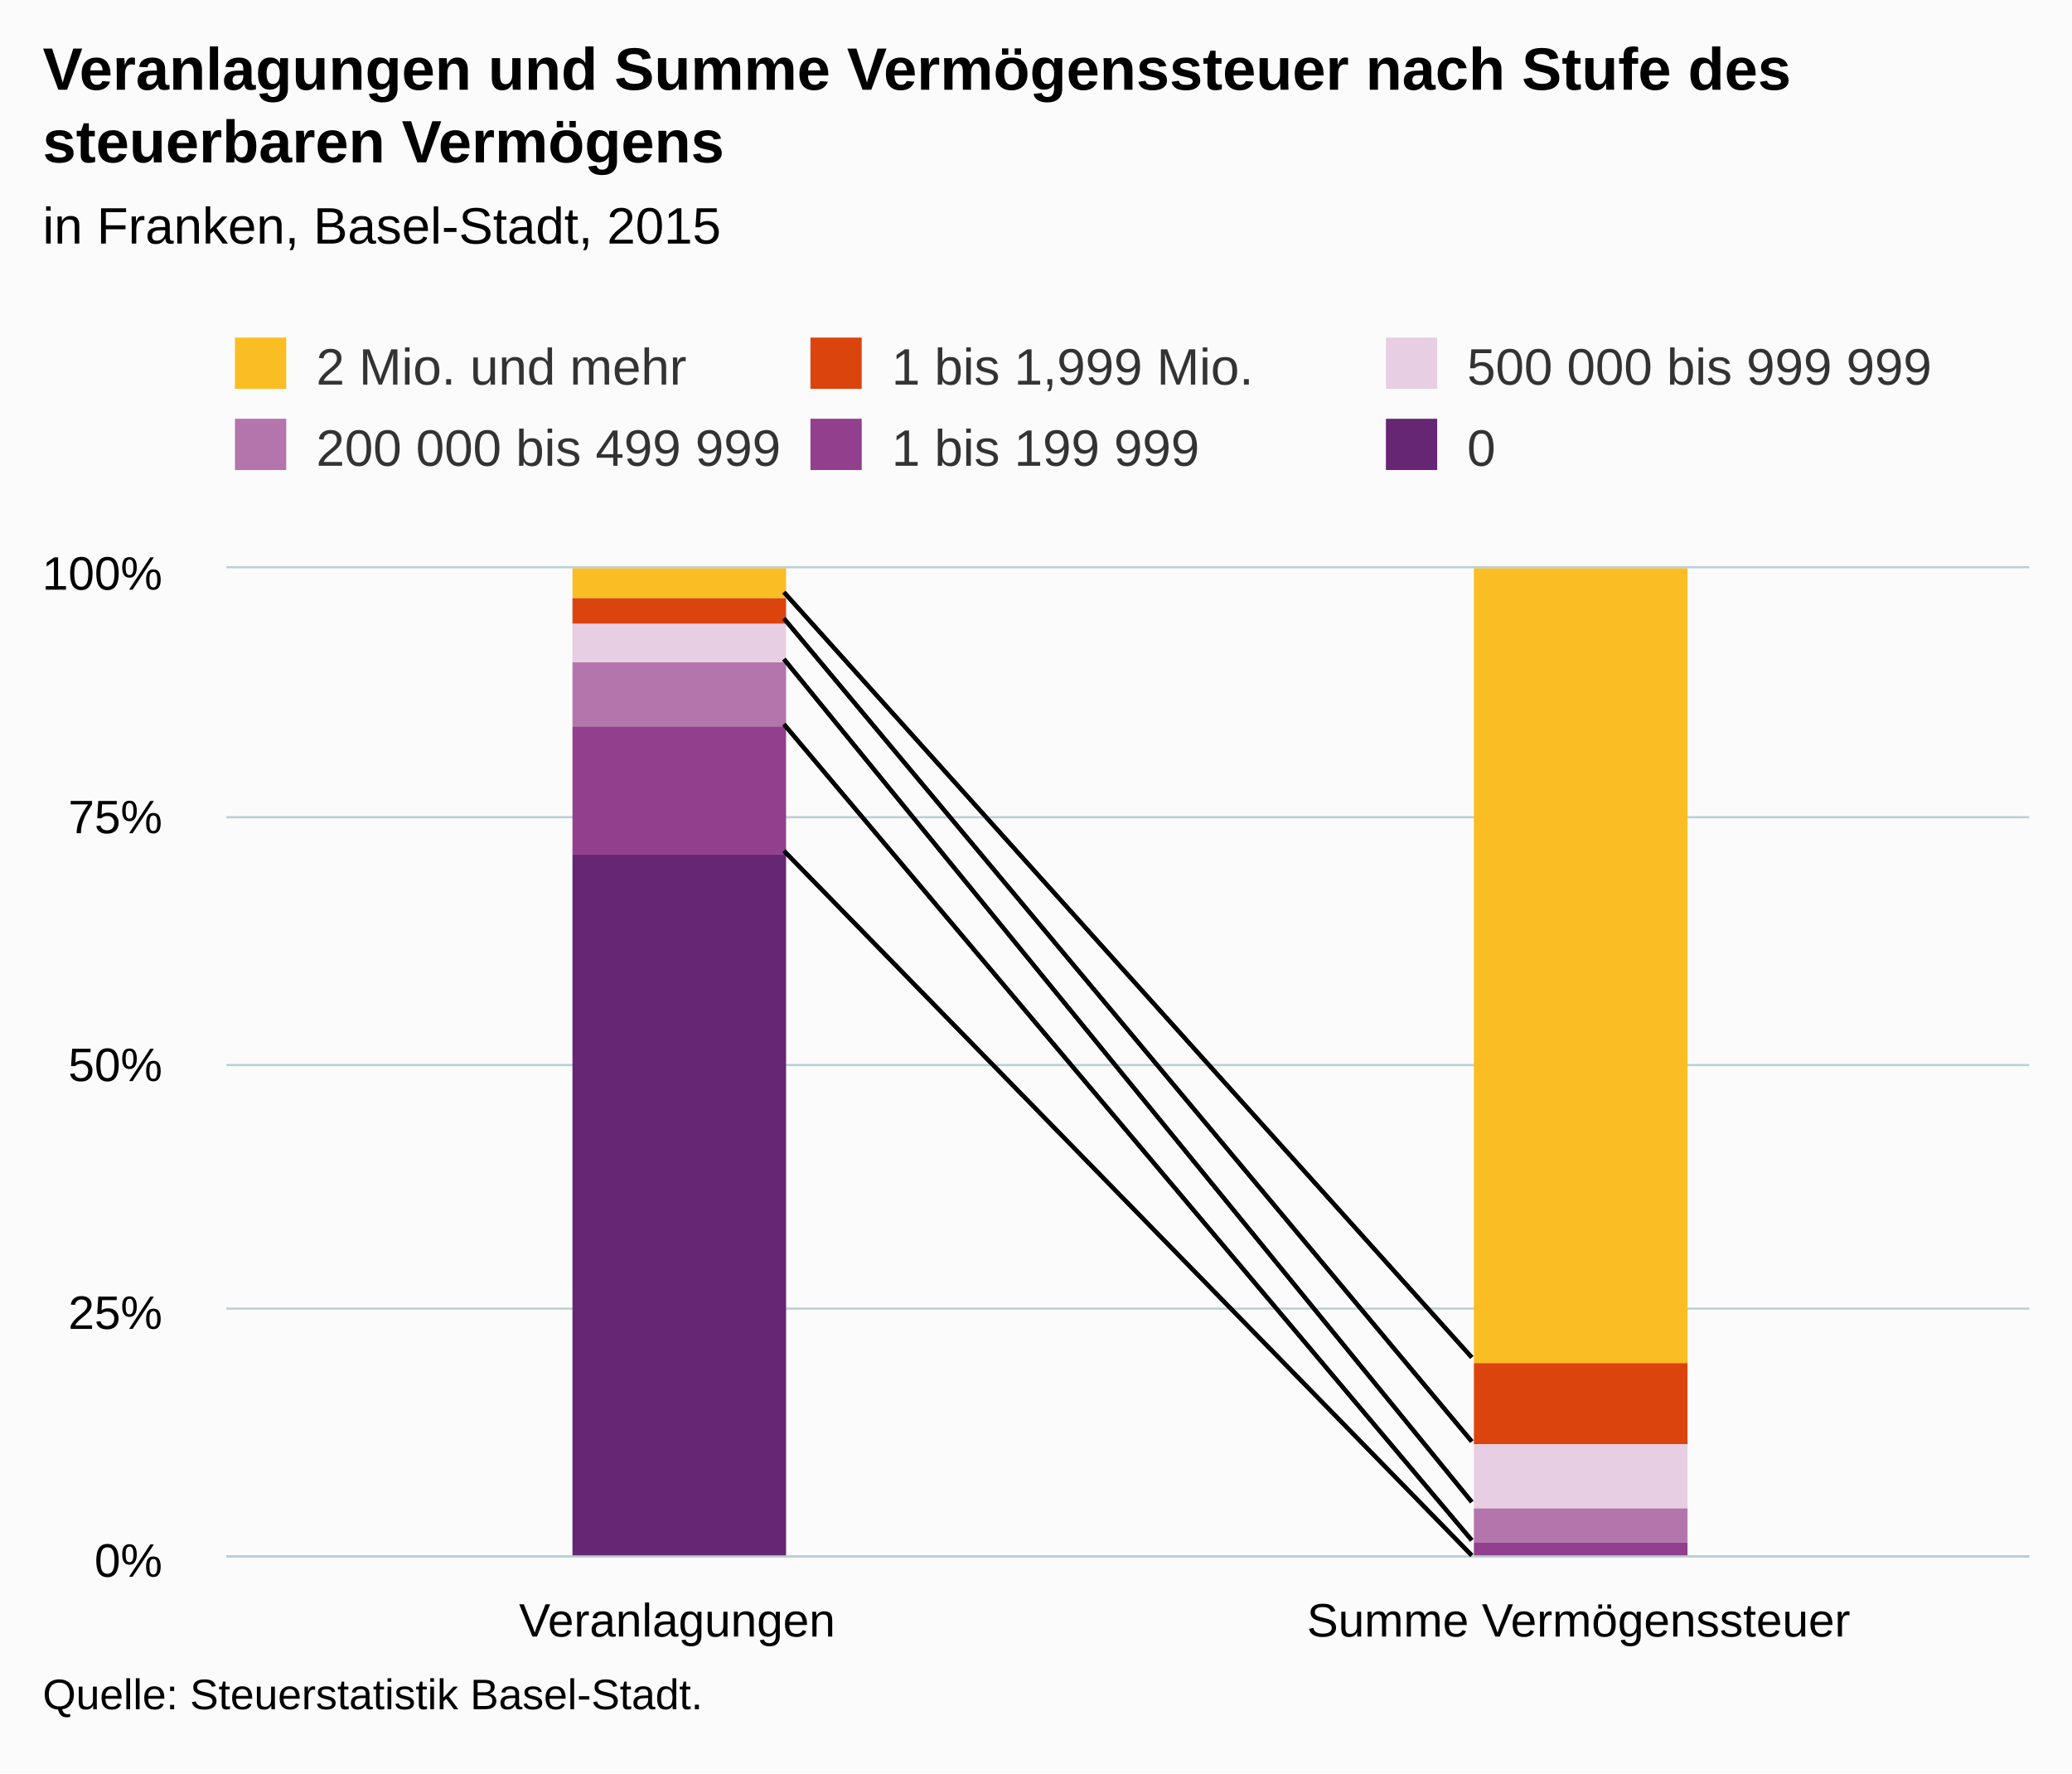
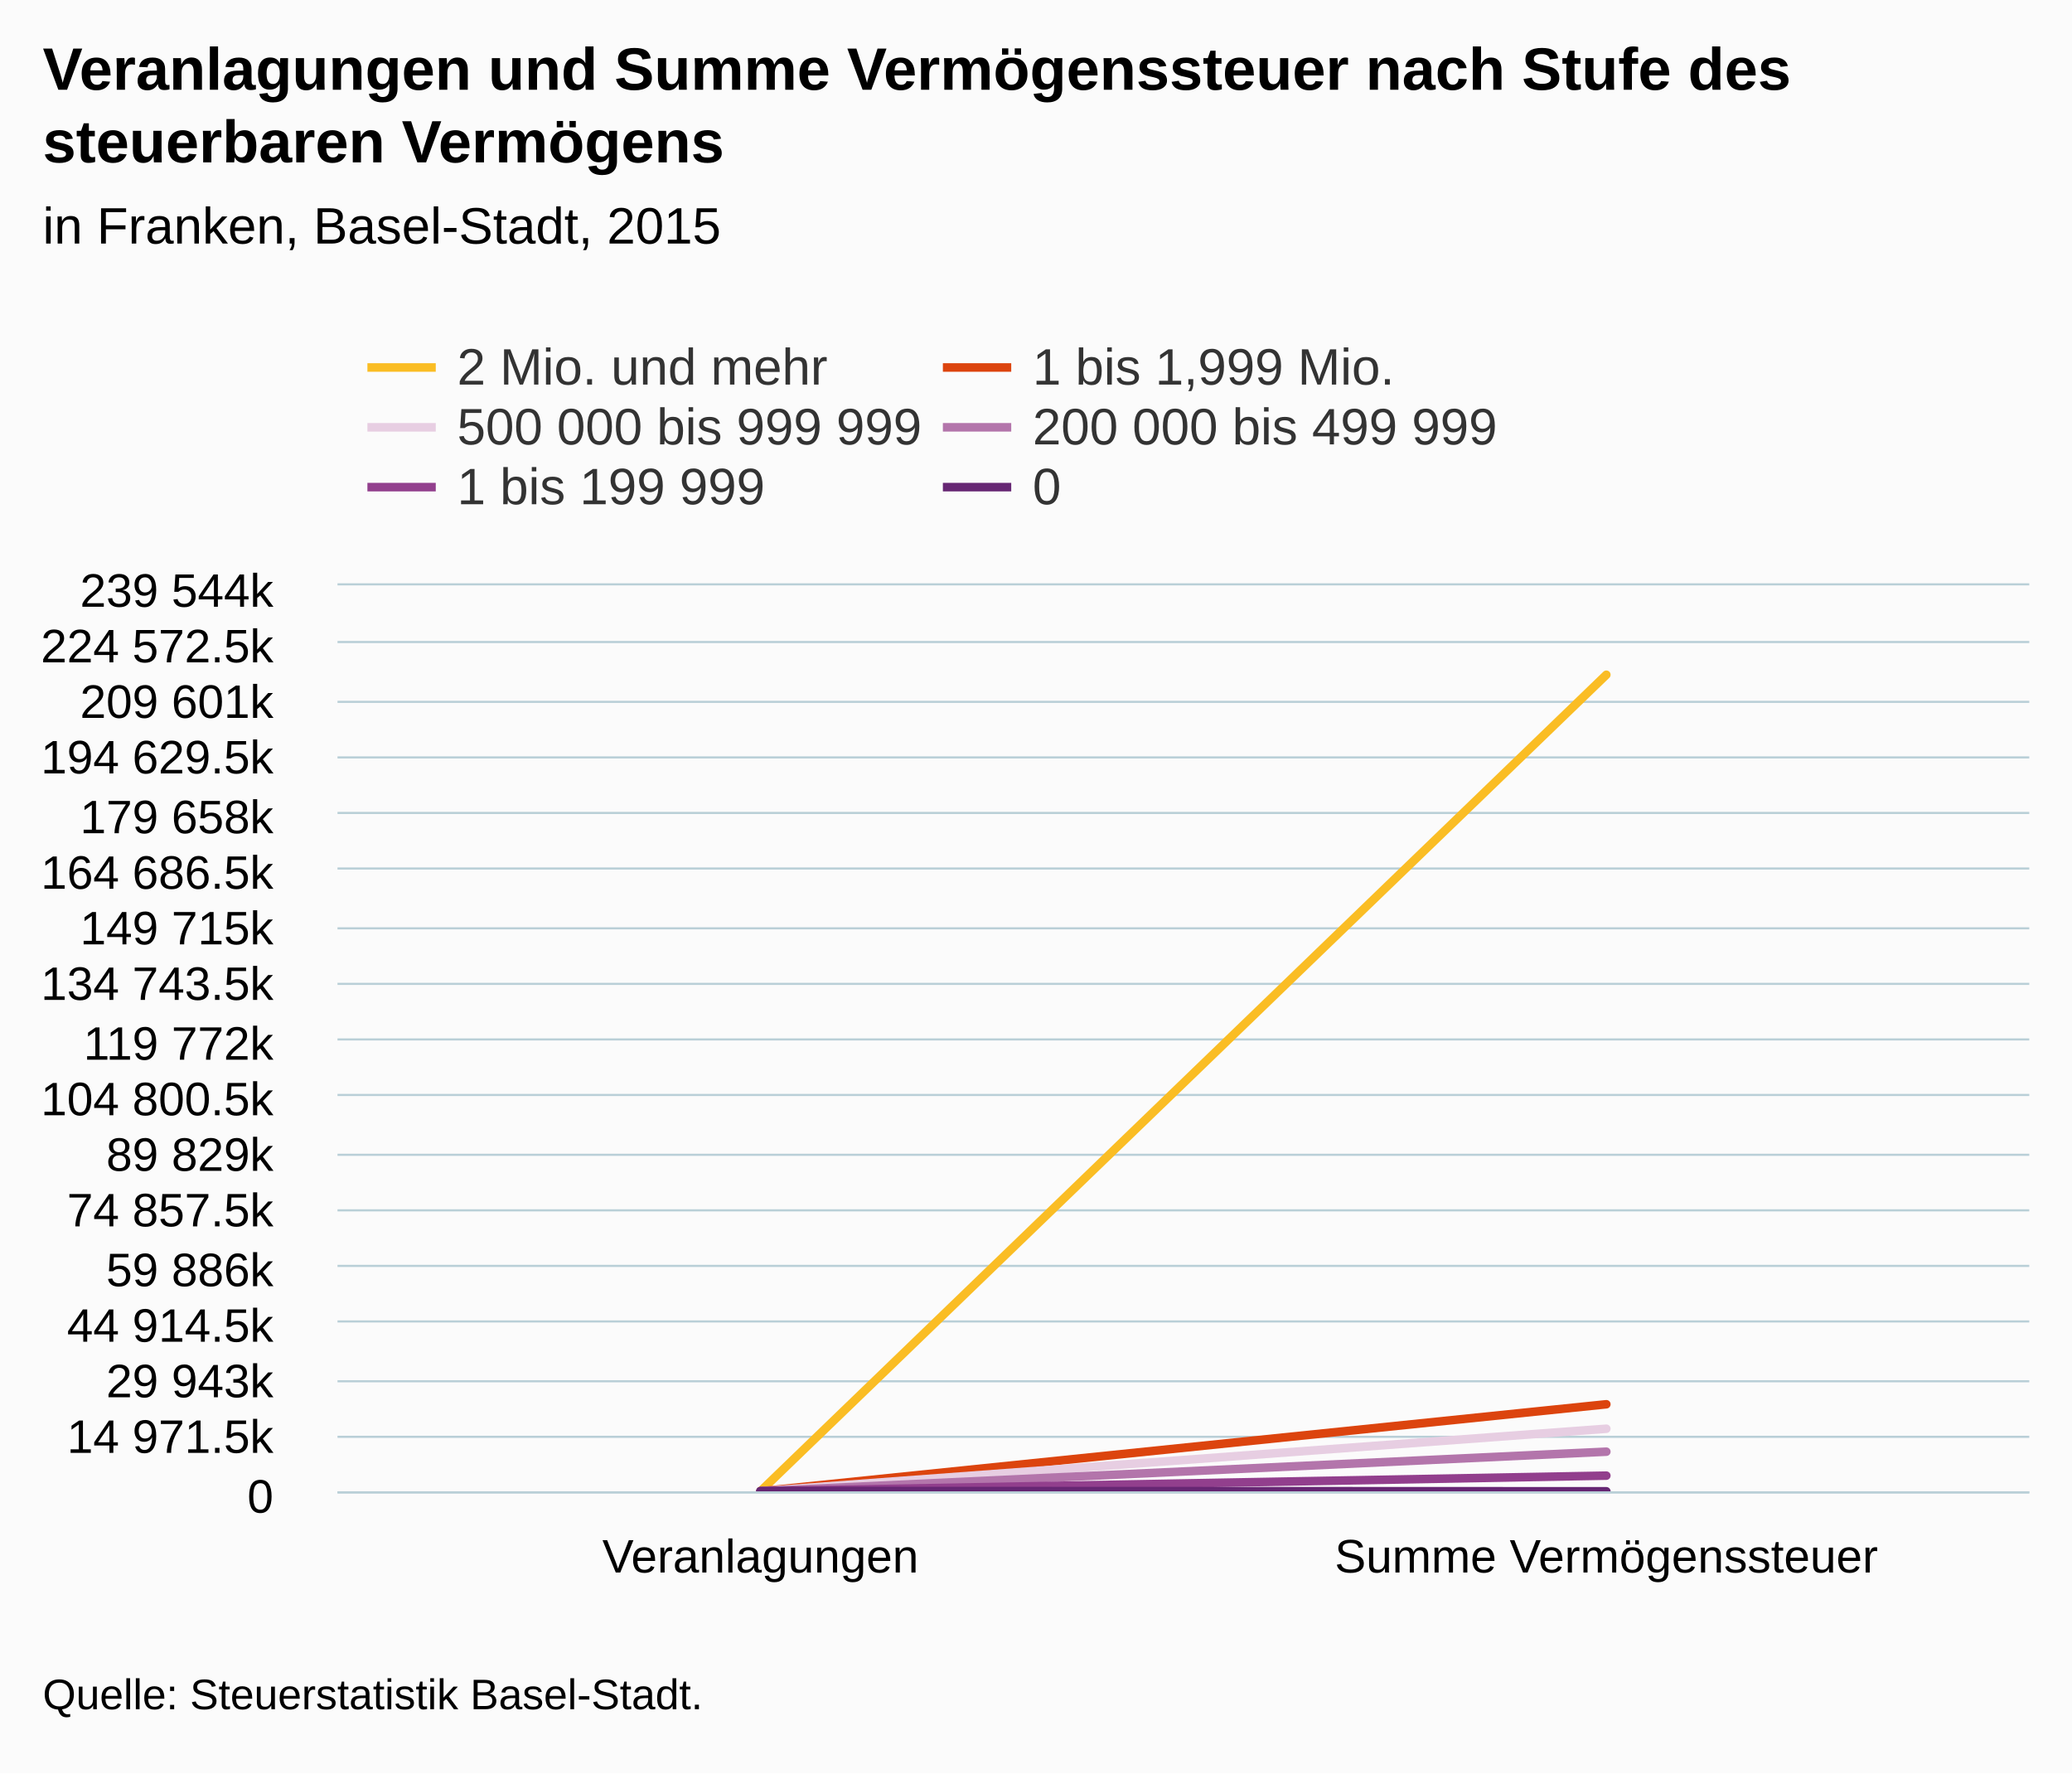
<svg xmlns="http://www.w3.org/2000/svg" version="1.1" class="highcharts-root" style="font-family:Arial;font-size:12px;" viewBox="0 0 485 415">
  <defs>
-     <clipPath id="highcharts-t4932ue-6">
-       <rect x="0" y="0" width="422" height="231" fill="none" />
+     <clipPath id="highcharts-trj6f15-6">
+       <rect x="0" y="0" width="396" height="212" fill="none" />
    </clipPath>
-     <clipPath id="highcharts-t4932ue-7">
-       <rect x="0" y="0" width="422" height="231" fill="none" />
+     <clipPath id="highcharts-trj6f15-7">
+       <rect x="0" y="0" width="396" height="212" fill="none" />
    </clipPath>
  </defs>
  <rect fill="#fbfbfb" class="highcharts-background" x="0" y="0" width="485" height="415" rx="0" ry="0" />
-   <rect fill="none" class="highcharts-plot-background" x="53" y="133" width="422" height="231" />
+   <rect fill="none" class="highcharts-plot-background" x="79" y="137" width="396" height="212" />
  <g class="highcharts-pane-group" data-z-index="0" />
  <g class="highcharts-grid highcharts-xaxis-grid " data-z-index="1">
-     <path fill="none" data-z-index="1" class="highcharts-grid-line" d="M 263.5 133 L 263.5 364" opacity="1" />
-     <path fill="none" data-z-index="1" class="highcharts-grid-line" d="M 474.5 133 L 474.5 364" opacity="1" />
-     <path fill="none" data-z-index="1" class="highcharts-grid-line" d="M 52.5 133 L 52.5 364" opacity="1" />
+     <path fill="none" data-z-index="1" class="highcharts-grid-line" d="M 276.5 137 L 276.5 349" opacity="1" />
+     <path fill="none" data-z-index="1" class="highcharts-grid-line" d="M 474.5 137 L 474.5 349" opacity="1" />
+     <path fill="none" data-z-index="1" class="highcharts-grid-line" d="M 78.5 137 L 78.5 349" opacity="1" />
  </g>
  <g class="highcharts-grid highcharts-yaxis-grid " data-z-index="1">
-     <path fill="none" stroke="#B9CFD7" stroke-width="0.5" data-z-index="1" class="highcharts-grid-line" d="M 53 364.25 L 475 364.25" opacity="1" />
-     <path fill="none" stroke="#B9CFD7" stroke-width="0.5" data-z-index="1" class="highcharts-grid-line" d="M 53 306.25 L 475 306.25" opacity="1" />
-     <path fill="none" stroke="#B9CFD7" stroke-width="0.5" data-z-index="1" class="highcharts-grid-line" d="M 53 249.25 L 475 249.25" opacity="1" />
-     <path fill="none" stroke="#B9CFD7" stroke-width="0.5" data-z-index="1" class="highcharts-grid-line" d="M 53 191.25 L 475 191.25" opacity="1" />
-     <path fill="none" stroke="#B9CFD7" stroke-width="0.5" data-z-index="1" class="highcharts-grid-line" d="M 53 132.75 L 475 132.75" opacity="1" />
+     <path fill="none" stroke="#B9CFD7" stroke-width="0.5" data-z-index="1" class="highcharts-grid-line" d="M 79 349.25 L 475 349.25" opacity="1" />
+     <path fill="none" stroke="#B9CFD7" stroke-width="0.5" data-z-index="1" class="highcharts-grid-line" d="M 79 336.25 L 475 336.25" opacity="1" />
+     <path fill="none" stroke="#B9CFD7" stroke-width="0.5" data-z-index="1" class="highcharts-grid-line" d="M 79 323.25 L 475 323.25" opacity="1" />
+     <path fill="none" stroke="#B9CFD7" stroke-width="0.5" data-z-index="1" class="highcharts-grid-line" d="M 79 309.25 L 475 309.25" opacity="1" />
+     <path fill="none" stroke="#B9CFD7" stroke-width="0.5" data-z-index="1" class="highcharts-grid-line" d="M 79 296.25 L 475 296.25" opacity="1" />
+     <path fill="none" stroke="#B9CFD7" stroke-width="0.5" data-z-index="1" class="highcharts-grid-line" d="M 79 283.25 L 475 283.25" opacity="1" />
+     <path fill="none" stroke="#B9CFD7" stroke-width="0.5" data-z-index="1" class="highcharts-grid-line" d="M 79 270.25 L 475 270.25" opacity="1" />
+     <path fill="none" stroke="#B9CFD7" stroke-width="0.5" data-z-index="1" class="highcharts-grid-line" d="M 79 256.25 L 475 256.25" opacity="1" />
+     <path fill="none" stroke="#B9CFD7" stroke-width="0.5" data-z-index="1" class="highcharts-grid-line" d="M 79 243.25 L 475 243.25" opacity="1" />
+     <path fill="none" stroke="#B9CFD7" stroke-width="0.5" data-z-index="1" class="highcharts-grid-line" d="M 79 230.25 L 475 230.25" opacity="1" />
+     <path fill="none" stroke="#B9CFD7" stroke-width="0.5" data-z-index="1" class="highcharts-grid-line" d="M 79 217.25 L 475 217.25" opacity="1" />
+     <path fill="none" stroke="#B9CFD7" stroke-width="0.5" data-z-index="1" class="highcharts-grid-line" d="M 79 203.25 L 475 203.25" opacity="1" />
+     <path fill="none" stroke="#B9CFD7" stroke-width="0.5" data-z-index="1" class="highcharts-grid-line" d="M 79 190.25 L 475 190.25" opacity="1" />
+     <path fill="none" stroke="#B9CFD7" stroke-width="0.5" data-z-index="1" class="highcharts-grid-line" d="M 79 177.25 L 475 177.25" opacity="1" />
+     <path fill="none" stroke="#B9CFD7" stroke-width="0.5" data-z-index="1" class="highcharts-grid-line" d="M 79 164.25 L 475 164.25" opacity="1" />
+     <path fill="none" stroke="#B9CFD7" stroke-width="0.5" data-z-index="1" class="highcharts-grid-line" d="M 79 150.25 L 475 150.25" opacity="1" />
+     <path fill="none" stroke="#B9CFD7" stroke-width="0.5" data-z-index="1" class="highcharts-grid-line" d="M 79 136.75 L 475 136.75" opacity="1" />
  </g>
-   <rect fill="none" class="highcharts-plot-border" data-z-index="1" x="53" y="133" width="422" height="231" />
+   <rect fill="none" class="highcharts-plot-border" data-z-index="1" x="79" y="137" width="396" height="212" />
  <g class="highcharts-axis highcharts-xaxis " data-z-index="2">
-     <path fill="none" class="highcharts-axis-line" stroke="#B9CFD7" stroke-width="0.5" data-z-index="7" d="M 53 364.25 L 475 364.25" />
+     <path fill="none" class="highcharts-axis-line" stroke="#B9CFD7" stroke-width="0.5" data-z-index="7" d="M 79 349.25 L 475 349.25" />
  </g>
  <g class="highcharts-axis highcharts-yaxis " data-z-index="2">
-     <path fill="none" class="highcharts-axis-line" data-z-index="7" d="M 53 133 L 53 364" />
+     <path fill="none" class="highcharts-axis-line" data-z-index="7" d="M 79 137 L 79 349" />
  </g>
  <g class="highcharts-series-group" data-z-index="3">
-     <g data-z-index="0.1" class="highcharts-series highcharts-series-0 highcharts-column-series " transform="translate(53,133) scale(1 1)" clip-path="url(#highcharts-t4932ue-7)">
-       <rect x="81" y="0" width="50" height="7" fill="#FABD24" class="highcharts-point" />
-       <rect x="292" y="0" width="50" height="186" fill="#FABD24" class="highcharts-point" />
+     <g data-z-index="0.1" class="highcharts-series highcharts-series-0 highcharts-line-series " transform="translate(79,137) scale(1 1)" clip-path="url(#highcharts-trj6f15-7)">
+       <path fill="none" d="M 99 211.998 L 297 20.912" class="highcharts-graph" data-z-index="1" stroke="#FABD24" stroke-width="2" stroke-linejoin="round" stroke-linecap="round" />
    </g>
-     <g data-z-index="0.1" class="highcharts-markers highcharts-series-0 highcharts-column-series " transform="translate(53,133) scale(1 1)" clip-path="none" />
-     <g data-z-index="0.1" class="highcharts-series highcharts-series-1 highcharts-column-series " transform="translate(53,133) scale(1 1)" clip-path="url(#highcharts-t4932ue-7)">
-       <rect x="81" y="7" width="50" height="6" fill="#DC440E" class="highcharts-point" />
-       <rect x="292" y="186" width="50" height="19" fill="#DC440E" class="highcharts-point" />
+     <g data-z-index="0.1" class="highcharts-markers highcharts-series-0 highcharts-line-series " transform="translate(79,137) scale(1 1)" clip-path="none" />
+     <g data-z-index="0.1" class="highcharts-series highcharts-series-1 highcharts-line-series " transform="translate(79,137) scale(1 1)" clip-path="url(#highcharts-trj6f15-7)">
+       <path fill="none" d="M 99 211.997 L 297 191.633" class="highcharts-graph" data-z-index="1" stroke="#DC440E" stroke-width="2" stroke-linejoin="round" stroke-linecap="round" />
    </g>
-     <g data-z-index="0.1" class="highcharts-markers highcharts-series-1 highcharts-column-series " transform="translate(53,133) scale(1 1)" clip-path="none" />
-     <g data-z-index="0.1" class="highcharts-series highcharts-series-2 highcharts-column-series " transform="translate(53,133) scale(1 1)" clip-path="url(#highcharts-t4932ue-7)">
-       <rect x="81" y="13" width="50" height="9" fill="#E7CEE2" class="highcharts-point" />
-       <rect x="292" y="205" width="50" height="15" fill="#E7CEE2" class="highcharts-point" />
+     <g data-z-index="0.1" class="highcharts-markers highcharts-series-1 highcharts-line-series " transform="translate(79,137) scale(1 1)" clip-path="none" />
+     <g data-z-index="0.1" class="highcharts-series highcharts-series-2 highcharts-line-series " transform="translate(79,137) scale(1 1)" clip-path="url(#highcharts-trj6f15-7)">
+       <path fill="none" d="M 99 211.996 L 297 197.358" class="highcharts-graph" data-z-index="1" stroke="#E7CEE2" stroke-width="2" stroke-linejoin="round" stroke-linecap="round" />
    </g>
-     <g data-z-index="0.1" class="highcharts-markers highcharts-series-2 highcharts-column-series " transform="translate(53,133) scale(1 1)" clip-path="none" />
-     <g data-z-index="0.1" class="highcharts-series highcharts-series-3 highcharts-column-series " transform="translate(53,133) scale(1 1)" clip-path="url(#highcharts-t4932ue-7)">
-       <rect x="81" y="22" width="50" height="15" fill="#B375AB" class="highcharts-point" />
-       <rect x="292" y="220" width="50" height="8" fill="#B375AB" class="highcharts-point" />
+     <g data-z-index="0.1" class="highcharts-markers highcharts-series-2 highcharts-line-series " transform="translate(79,137) scale(1 1)" clip-path="none" />
+     <g data-z-index="0.1" class="highcharts-series highcharts-series-3 highcharts-line-series " transform="translate(79,137) scale(1 1)" clip-path="url(#highcharts-trj6f15-7)">
+       <path fill="none" d="M 99 211.993 L 297 202.73" class="highcharts-graph" data-z-index="1" stroke="#B375AB" stroke-width="2" stroke-linejoin="round" stroke-linecap="round" />
    </g>
-     <g data-z-index="0.1" class="highcharts-markers highcharts-series-3 highcharts-column-series " transform="translate(53,133) scale(1 1)" clip-path="none" />
-     <g data-z-index="0.1" class="highcharts-series highcharts-series-4 highcharts-column-series " transform="translate(53,133) scale(1 1)" clip-path="url(#highcharts-t4932ue-7)">
-       <rect x="81" y="37" width="50" height="30" fill="#923F8D" class="highcharts-point" />
-       <rect x="292" y="228" width="50" height="4" fill="#923F8D" class="highcharts-point" />
+     <g data-z-index="0.1" class="highcharts-markers highcharts-series-3 highcharts-line-series " transform="translate(79,137) scale(1 1)" clip-path="none" />
+     <g data-z-index="0.1" class="highcharts-series highcharts-series-4 highcharts-line-series " transform="translate(79,137) scale(1 1)" clip-path="url(#highcharts-trj6f15-7)">
+       <path fill="none" d="M 99 211.987 L 297 208.337" class="highcharts-graph" data-z-index="1" stroke="#923F8D" stroke-width="2" stroke-linejoin="round" stroke-linecap="round" />
    </g>
-     <g data-z-index="0.1" class="highcharts-markers highcharts-series-4 highcharts-column-series " transform="translate(53,133) scale(1 1)" clip-path="none" />
-     <g data-z-index="0.1" class="highcharts-series highcharts-series-5 highcharts-column-series " transform="translate(53,133) scale(1 1)" clip-path="url(#highcharts-t4932ue-7)">
-       <rect x="81" y="67" width="50" height="165" fill="#662673" class="highcharts-point" />
-       <rect x="292" y="232" width="50" height="0" fill="#662673" class="highcharts-point" />
+     <g data-z-index="0.1" class="highcharts-markers highcharts-series-4 highcharts-line-series " transform="translate(79,137) scale(1 1)" clip-path="none" />
+     <g data-z-index="0.1" class="highcharts-series highcharts-series-5 highcharts-line-series " transform="translate(79,137) scale(1 1)" clip-path="url(#highcharts-trj6f15-7)">
+       <path fill="none" d="M 99 211.927 L 297 212" class="highcharts-graph" data-z-index="1" stroke="#662673" stroke-width="2" stroke-linejoin="round" stroke-linecap="round" />
    </g>
-     <g data-z-index="0.1" class="highcharts-markers highcharts-series-5 highcharts-column-series " transform="translate(53,133) scale(1 1)" clip-path="none" />
+     <g data-z-index="0.1" class="highcharts-markers highcharts-series-5 highcharts-line-series " transform="translate(79,137) scale(1 1)" clip-path="none" />
  </g>
-   <path fill="none" d="M 183.5 138.598 L 344.5 317.669" stroke="black" stroke-width="1" data-z-index="3" />
-   <path fill="none" d="M 183.5 144.732 L 344.5 337.351" stroke="black" stroke-width="1" data-z-index="3" />
-   <path fill="none" d="M 183.5 154.248 L 344.5 351.501" stroke="black" stroke-width="1" data-z-index="3" />
-   <path fill="none" d="M 183.5 169.478 L 344.5 360.46" stroke="black" stroke-width="1" data-z-index="3" />
-   <path fill="none" d="M 183.5 199.123 L 344.5 364" stroke="black" stroke-width="1" data-z-index="3" />
-   <path fill="none" d="M 183.5 138.598 L 344.5 317.669" stroke="black" stroke-width="1" data-z-index="3" />
-   <path fill="none" d="M 183.5 144.732 L 344.5 337.351" stroke="black" stroke-width="1" data-z-index="3" />
-   <path fill="none" d="M 183.5 154.248 L 344.5 351.501" stroke="black" stroke-width="1" data-z-index="3" />
-   <path fill="none" d="M 183.5 169.478 L 344.5 360.46" stroke="black" stroke-width="1" data-z-index="3" />
-   <path fill="none" d="M 183.5 199.123 L 344.5 364" stroke="black" stroke-width="1" data-z-index="3" />
+   <path fill="none" d="M 0 0" stroke="black" stroke-width="1" data-z-index="3" />
+   <path fill="none" d="M 0 0" stroke="black" stroke-width="1" data-z-index="3" />
+   <path fill="none" d="M 0 0" stroke="black" stroke-width="1" data-z-index="3" />
+   <path fill="none" d="M 0 0" stroke="black" stroke-width="1" data-z-index="3" />
+   <path fill="none" d="M 0 0" stroke="black" stroke-width="1" data-z-index="3" />
+   <path fill="none" d="M 0 0" stroke="black" stroke-width="1" data-z-index="3" />
+   <path fill="none" d="M 0 0" stroke="black" stroke-width="1" data-z-index="3" />
+   <path fill="none" d="M 0 0" stroke="black" stroke-width="1" data-z-index="3" />
+   <path fill="none" d="M 0 0" stroke="black" stroke-width="1" data-z-index="3" />
+   <path fill="none" d="M 0 0" stroke="black" stroke-width="1" data-z-index="3" />
  <text x="10" text-anchor="start" class="highcharts-title" data-z-index="4" style="color:#000000;font-size:14px;font-weight:bold;fill:#000000;" y="21">
    <tspan>Veranlagungen und Summe Vermögenssteuer nach Stufe des</tspan>
    <tspan dy="17" x="10">steuerbaren Vermögens</tspan>
  </text>
-   <text x="10" text-anchor="start" class="highcharts-subtitle" data-z-index="4" style="color:#000000;font-size:12px;fill:#000000;" y="57">
+   <text x="10" text-anchor="start" class="highcharts-subtitle" data-z-index="4" style="color:#000000;font-size:12px;font-weight:normal;font-family:Arial;fill:#000000;" y="57">
    <tspan>in Franken, Basel-Stadt, 2015</tspan>
  </text>
-   <g class="highcharts-legend" data-z-index="7" transform="translate(45,72)">
-     <rect fill="none" class="highcharts-legend-box" rx="0" ry="0" x="0" y="0" width="415" height="49" visibility="visible" />
+   <g class="highcharts-legend" data-z-index="7" transform="translate(78,72)">
+     <rect fill="none" class="highcharts-legend-box" rx="0" ry="0" x="0" y="0" width="280" height="53" visibility="visible" />
    <g data-z-index="1">
      <g>
-         <g class="highcharts-legend-item highcharts-column-series highcharts-color-undefined highcharts-series-0" data-z-index="1" transform="translate(8,3)">
+         <g class="highcharts-legend-item highcharts-line-series highcharts-color-undefined highcharts-series-0" data-z-index="1" transform="translate(8,3)">
+           <path fill="none" d="M 0 11 L 16 11" class="highcharts-graph" stroke="#FABD24" stroke-width="2" />
          <text x="21" style="color:#333333;font-size:12px;font-weight:normal;cursor:pointer;fill:#333333;" text-anchor="start" data-z-index="2" y="15">
            <tspan>2 Mio. und mehr</tspan>
          </text>
-           <rect x="2" y="4" width="12" height="12" fill="#FABD24" class="highcharts-point" data-z-index="3" />
        </g>
-         <g class="highcharts-legend-item highcharts-column-series highcharts-color-undefined highcharts-series-1" data-z-index="1" transform="translate(142.7031,3)">
+         <g class="highcharts-legend-item highcharts-line-series highcharts-color-undefined highcharts-series-1" data-z-index="1" transform="translate(142.7031,3)">
+           <path fill="none" d="M 0 11 L 16 11" class="highcharts-graph" stroke="#DC440E" stroke-width="2" />
          <text x="21" y="15" style="color:#333333;font-size:12px;font-weight:normal;cursor:pointer;fill:#333333;" text-anchor="start" data-z-index="2">
            <tspan>1 bis 1,999 Mio.</tspan>
          </text>
-           <rect x="2" y="4" width="12" height="12" fill="#DC440E" class="highcharts-point" data-z-index="3" />
        </g>
-         <g class="highcharts-legend-item highcharts-column-series highcharts-color-undefined highcharts-series-2" data-z-index="1" transform="translate(277.4062,3)">
+         <g class="highcharts-legend-item highcharts-line-series highcharts-color-undefined highcharts-series-2" data-z-index="1" transform="translate(8,17)">
+           <path fill="none" d="M 0 11 L 16 11" class="highcharts-graph" stroke="#E7CEE2" stroke-width="2" />
          <text x="21" y="15" style="color:#333333;font-size:12px;font-weight:normal;cursor:pointer;fill:#333333;" text-anchor="start" data-z-index="2">
            <tspan>500 000 bis 999 999</tspan>
          </text>
-           <rect x="2" y="4" width="12" height="12" fill="#E7CEE2" class="highcharts-point" data-z-index="3" />
        </g>
-         <g class="highcharts-legend-item highcharts-column-series highcharts-color-undefined highcharts-series-3" data-z-index="1" transform="translate(8,22)">
+         <g class="highcharts-legend-item highcharts-line-series highcharts-color-undefined highcharts-series-3" data-z-index="1" transform="translate(142.7031,17)">
+           <path fill="none" d="M 0 11 L 16 11" class="highcharts-graph" stroke="#B375AB" stroke-width="2" />
          <text x="21" y="15" style="color:#333333;font-size:12px;font-weight:normal;cursor:pointer;fill:#333333;" text-anchor="start" data-z-index="2">
            <tspan>200 000 bis 499 999</tspan>
          </text>
-           <rect x="2" y="4" width="12" height="12" fill="#B375AB" class="highcharts-point" data-z-index="3" />
        </g>
-         <g class="highcharts-legend-item highcharts-column-series highcharts-color-undefined highcharts-series-4" data-z-index="1" transform="translate(142.7031,22)">
+         <g class="highcharts-legend-item highcharts-line-series highcharts-color-undefined highcharts-series-4" data-z-index="1" transform="translate(8,31)">
+           <path fill="none" d="M 0 11 L 16 11" class="highcharts-graph" stroke="#923F8D" stroke-width="2" />
          <text x="21" y="15" style="color:#333333;font-size:12px;font-weight:normal;cursor:pointer;fill:#333333;" text-anchor="start" data-z-index="2">
            <tspan>1 bis 199 999</tspan>
          </text>
-           <rect x="2" y="4" width="12" height="12" fill="#923F8D" class="highcharts-point" data-z-index="3" />
        </g>
-         <g class="highcharts-legend-item highcharts-column-series highcharts-color-undefined highcharts-series-5" data-z-index="1" transform="translate(277.4062,22)">
+         <g class="highcharts-legend-item highcharts-line-series highcharts-color-undefined highcharts-series-5" data-z-index="1" transform="translate(142.7031,31)">
+           <path fill="none" d="M 0 11 L 16 11" class="highcharts-graph" stroke="#662673" stroke-width="2" />
          <text x="21" y="15" style="color:#333333;font-size:12px;font-weight:normal;cursor:pointer;fill:#333333;" text-anchor="start" data-z-index="2">
            <tspan>0</tspan>
          </text>
-           <rect x="2" y="4" width="12" height="12" fill="#662673" class="highcharts-point" data-z-index="3" />
        </g>
      </g>
    </g>
  </g>
  <g class="highcharts-axis-labels highcharts-xaxis-labels " data-z-index="7">
-     <text x="158.5" style="color:#000000;cursor:default;font-size:11px;white-space:nowrap;fill:#000000;" text-anchor="middle" transform="translate(0,0)" y="383" opacity="1">
-       <tspan>Veranlagungen</tspan>
-     </text>
-     <text x="369.5" style="color:#000000;cursor:default;font-size:11px;white-space:nowrap;fill:#000000;" text-anchor="middle" transform="translate(0,0)" y="383" opacity="1">
+     <text x="178" style="color:#000000;cursor:default;font-size:11px;fill:#000000;" text-anchor="middle" transform="translate(0,0)" y="368" opacity="1">Veranlagungen</text>
+     <text x="376" style="color:#000000;cursor:default;font-size:11px;fill:#000000;" text-anchor="middle" transform="translate(0,0)" y="368" opacity="1">
      <tspan>Summe Vermögenssteuer</tspan>
    </text>
  </g>
  <g class="highcharts-axis-labels highcharts-yaxis-labels " data-z-index="7">
-     <text x="38" style="color:#000000;cursor:default;font-size:11px;fill:#000000;" text-anchor="end" transform="translate(0,0)" y="369" opacity="1">0%</text>
-     <text x="38" style="color:#000000;cursor:default;font-size:11px;fill:#000000;" text-anchor="end" transform="translate(0,0)" y="311" opacity="1">25%</text>
-     <text x="38" style="color:#000000;cursor:default;font-size:11px;fill:#000000;" text-anchor="end" transform="translate(0,0)" y="253" opacity="1">50%</text>
-     <text x="38" style="color:#000000;cursor:default;font-size:11px;fill:#000000;" text-anchor="end" transform="translate(0,0)" y="195" opacity="1">75%</text>
-     <text x="38" style="color:#000000;cursor:default;font-size:11px;fill:#000000;" text-anchor="end" transform="translate(0,0)" y="138" opacity="1">100%</text>
+     <text x="64" style="color:#000000;cursor:default;font-size:11px;fill:#000000;" text-anchor="end" transform="translate(0,0)" y="354" opacity="1">0</text>
+     <text x="64" style="color:#000000;cursor:default;font-size:11px;fill:#000000;" text-anchor="end" transform="translate(0,0)" y="340" opacity="1">
+       <tspan>14 971.5k</tspan>
+     </text>
+     <text x="64" style="color:#000000;cursor:default;font-size:11px;fill:#000000;" text-anchor="end" transform="translate(0,0)" y="327" opacity="1">
+       <tspan>29 943k</tspan>
+     </text>
+     <text x="64" style="color:#000000;cursor:default;font-size:11px;fill:#000000;" text-anchor="end" transform="translate(0,0)" y="314" opacity="1">
+       <tspan>44 914.5k</tspan>
+     </text>
+     <text x="64" style="color:#000000;cursor:default;font-size:11px;fill:#000000;" text-anchor="end" transform="translate(0,0)" y="301" opacity="1">
+       <tspan>59 886k</tspan>
+     </text>
+     <text x="64" style="color:#000000;cursor:default;font-size:11px;fill:#000000;" text-anchor="end" transform="translate(0,0)" y="287" opacity="1">
+       <tspan>74 857.5k</tspan>
+     </text>
+     <text x="64" style="color:#000000;cursor:default;font-size:11px;fill:#000000;" text-anchor="end" transform="translate(0,0)" y="274" opacity="1">
+       <tspan>89 829k</tspan>
+     </text>
+     <text x="64" style="color:#000000;cursor:default;font-size:11px;fill:#000000;" text-anchor="end" transform="translate(0,0)" y="261" opacity="1">
+       <tspan>104 800.5k</tspan>
+     </text>
+     <text x="64" style="color:#000000;cursor:default;font-size:11px;fill:#000000;" text-anchor="end" transform="translate(0,0)" y="248" opacity="1">
+       <tspan>119 772k</tspan>
+     </text>
+     <text x="64" style="color:#000000;cursor:default;font-size:11px;fill:#000000;" text-anchor="end" transform="translate(0,0)" y="234" opacity="1">
+       <tspan>134 743.5k</tspan>
+     </text>
+     <text x="64" style="color:#000000;cursor:default;font-size:11px;fill:#000000;" text-anchor="end" transform="translate(0,0)" y="221" opacity="1">
+       <tspan>149 715k</tspan>
+     </text>
+     <text x="64" style="color:#000000;cursor:default;font-size:11px;fill:#000000;" text-anchor="end" transform="translate(0,0)" y="208" opacity="1">
+       <tspan>164 686.5k</tspan>
+     </text>
+     <text x="64" style="color:#000000;cursor:default;font-size:11px;fill:#000000;" text-anchor="end" transform="translate(0,0)" y="195" opacity="1">
+       <tspan>179 658k</tspan>
+     </text>
+     <text x="64" style="color:#000000;cursor:default;font-size:11px;fill:#000000;" text-anchor="end" transform="translate(0,0)" y="181" opacity="1">
+       <tspan>194 629.5k</tspan>
+     </text>
+     <text x="64" style="color:#000000;cursor:default;font-size:11px;fill:#000000;" text-anchor="end" transform="translate(0,0)" y="168" opacity="1">
+       <tspan>209 601k</tspan>
+     </text>
+     <text x="64" style="color:#000000;cursor:default;font-size:11px;fill:#000000;" text-anchor="end" transform="translate(0,0)" y="155" opacity="1">
+       <tspan>224 572.5k</tspan>
+     </text>
+     <text x="64" style="color:#000000;cursor:default;font-size:11px;fill:#000000;" text-anchor="end" transform="translate(0,0)" y="142" opacity="1">
+       <tspan>239 544k</tspan>
+     </text>
  </g>
  <text x="10" class="highcharts-credits" text-anchor="start" data-z-index="8" style="cursor:default;color:#000000;font-size:10px;fill:#000000;" y="400">
    <tspan>Quelle: Steuerstatistik Basel-Stadt.</tspan>
  </text>
</svg>
